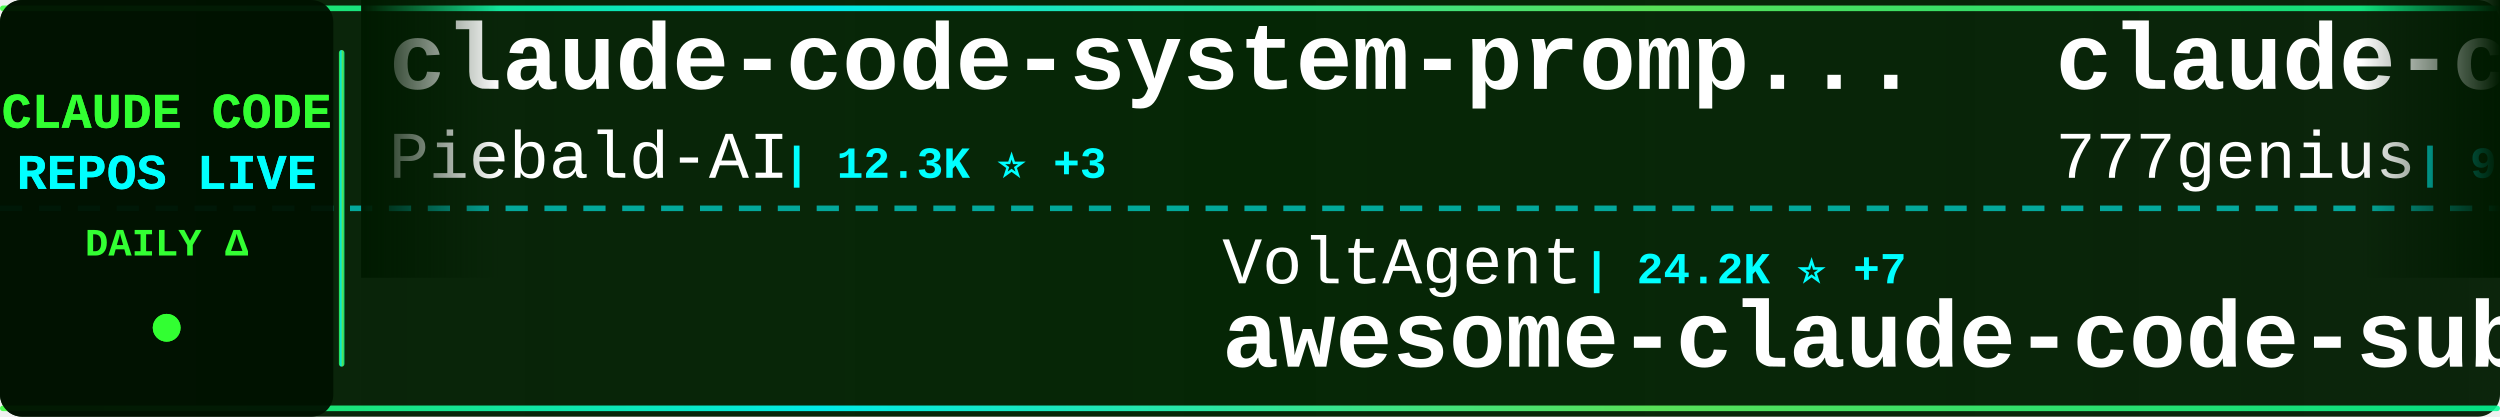
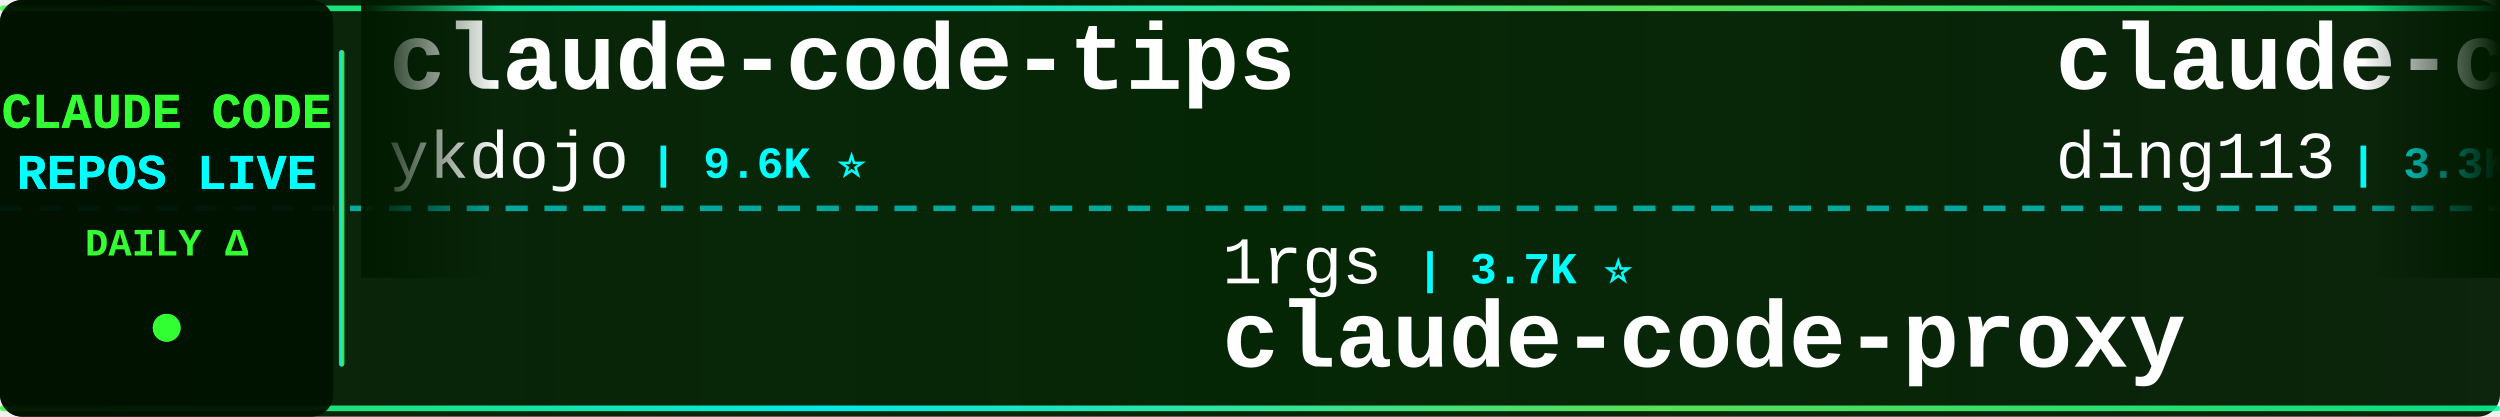
<svg xmlns="http://www.w3.org/2000/svg" width="900" height="150">
  <defs>
    <linearGradient id="tickerBg" x1="0%" y1="0%" x2="100%" y2="0%">
      <stop offset="0%" style="stop-color:#001a00;stop-opacity:0.95" />
      <stop offset="50%" style="stop-color:#002200;stop-opacity:0.98" />
      <stop offset="100%" style="stop-color:#001a00;stop-opacity:0.95" />
    </linearGradient>
    <linearGradient id="borderGrad" x1="0%" y1="0%" x2="100%" y2="0%">
      <stop offset="0%" style="stop-color:#33ff33;stop-opacity:0.85">
        <animate attributeName="stop-opacity" values="0.85;1;0.85" dur="2s" repeatCount="indefinite" />
      </stop>
      <stop offset="33%" style="stop-color:#00ffff;stop-opacity:0.9">
        <animate attributeName="stop-opacity" values="0.9;1;0.9" dur="2.2s" repeatCount="indefinite" />
      </stop>
      <stop offset="66%" style="stop-color:#66ff66;stop-opacity:0.85">
        <animate attributeName="stop-opacity" values="0.85;1;0.85" dur="1.8s" repeatCount="indefinite" />
      </stop>
      <stop offset="100%" style="stop-color:#00ff99;stop-opacity:0.85">
        <animate attributeName="stop-opacity" values="0.85;1;0.85" dur="2s" repeatCount="indefinite" />
      </stop>
    </linearGradient>
    <filter id="textGlow">
      <feGaussianBlur stdDeviation="0.1" result="coloredBlur" />
      <feMerge>
        <feMergeNode in="coloredBlur" />
        <feMergeNode in="SourceGraphic" />
      </feMerge>
    </filter>
    <filter id="metricGlow">
      <feGaussianBlur stdDeviation="0.2" result="coloredBlur" />
      <feMerge>
        <feMergeNode in="coloredBlur" />
        <feMergeNode in="SourceGraphic" />
      </feMerge>
    </filter>
    <linearGradient id="leftFade" x1="0%" y1="0%" x2="100%" y2="0%">
      <stop offset="0%" style="stop-color:#001a00;stop-opacity:1" />
      <stop offset="100%" style="stop-color:#001a00;stop-opacity:0" />
    </linearGradient>
    <linearGradient id="rightFade" x1="0%" y1="0%" x2="100%" y2="0%">
      <stop offset="0%" style="stop-color:#001a00;stop-opacity:0" />
      <stop offset="100%" style="stop-color:#001a00;stop-opacity:1" />
    </linearGradient>
  </defs>
  <rect width="900" height="150" fill="url(#tickerBg)" rx="8" />
  <rect x="0" y="2" width="900" height="2" fill="url(#borderGrad)" rx="1" />
  <rect x="0" y="146" width="900" height="2" fill="url(#borderGrad)" rx="1" />
  <line x1="0" y1="75" x2="900" y2="75" stroke="#00ffff" stroke-width="2" stroke-dasharray="8 6" opacity="0.6" />
  <rect x="0" y="0" width="120" height="150" fill="#001100" opacity="0.95" rx="8" />
  <text x="60" y="46" font-family="'Courier New', monospace" font-size="18" font-weight="bold" fill="#33ff33" text-anchor="middle" filter="url(#textGlow)">
    CLAUDE CODE
  </text>
  <text x="60" y="68" font-family="'Courier New', monospace" font-size="18" font-weight="bold" fill="#00ffff" text-anchor="middle" filter="url(#textGlow)">
    REPOS LIVE
  </text>
  <text x="60" y="92" font-family="'Courier New', monospace" font-size="14" font-weight="bold" fill="#33ff33" text-anchor="middle">
    DAILY Δ
  </text>
  <circle cx="60" cy="118" r="5" fill="#33ff33" filter="url(#metricGlow)">
    <animate attributeName="r" values="4;6;4" dur="1.5s" repeatCount="indefinite" />
    <animate attributeName="opacity" values="0.6;1;0.6" dur="1.5s" repeatCount="indefinite" />
  </circle>
  <rect x="122" y="18" width="2" height="114" fill="url(#borderGrad)" rx="1" />
  <clipPath id="tickerClip">
    <rect x="130" y="0" width="770" height="150" />
  </clipPath>
  <g clip-path="url(#tickerClip)">
    <g id="tickerItems">
      <animateTransform attributeName="transform" attributeType="XML" type="translate" from="0 0" to="-3000 0" dur="54s" repeatCount="indefinite" />
      <g transform="translate(0, 0)">
-         <text x="140" y="32" font-family="'Courier New', monospace" font-size="34" font-weight="bold" fill="#ffffff">claude-code-system-promp...</text>
-         <text x="140" y="64" font-family="'Courier New', monospace" font-size="24" font-weight="normal" fill="#ffffff" opacity="1.0">Piebald-AI</text>
-         <text x="282" y="64" font-family="'Courier New', monospace" font-size="16" font-weight="bold" fill="#00ffff"> | 12.3K ⭐ +3</text>
+         <text x="140" y="32" font-family="'Courier New', monospace" font-size="34" font-weight="bold" fill="#ffffff">claude-code-tips</text>
+         <text x="140" y="64" font-family="'Courier New', monospace" font-size="24" font-weight="normal" fill="#ffffff" opacity="1.0">ykdojo</text>
+         <text x="234" y="64" font-family="'Courier New', monospace" font-size="16" font-weight="bold" fill="#00ffff"> | 9.6K ⭐</text>
      </g>
      <g transform="translate(300, 0)">
-         <text x="140" y="102" font-family="'Courier New', monospace" font-size="24" font-weight="normal" fill="#ffffff" opacity="1.0">VoltAgent</text>
-         <text x="270" y="102" font-family="'Courier New', monospace" font-size="16" font-weight="bold" fill="#00ffff"> | 24.2K ⭐ +7</text>
-         <text x="140" y="132" font-family="'Courier New', monospace" font-size="34" font-weight="bold" fill="#ffffff">awesome-claude-code-suba...</text>
+         <text x="140" y="102" font-family="'Courier New', monospace" font-size="24" font-weight="normal" fill="#ffffff" opacity="1.0">1rgs</text>
+         <text x="210" y="102" font-family="'Courier New', monospace" font-size="16" font-weight="bold" fill="#00ffff"> | 3.7K ⭐</text>
+         <text x="140" y="132" font-family="'Courier New', monospace" font-size="34" font-weight="bold" fill="#ffffff">claude-code-proxy</text>
      </g>
      <g transform="translate(600, 0)">
-         <text x="140" y="32" font-family="'Courier New', monospace" font-size="34" font-weight="bold" fill="#ffffff">claude-code-source-code</text>
-         <text x="140" y="64" font-family="'Courier New', monospace" font-size="24" font-weight="normal" fill="#ffffff" opacity="1.0">777genius</text>
-         <text x="270" y="64" font-family="'Courier New', monospace" font-size="16" font-weight="bold" fill="#00ffff"> | 925 ⭐</text>
-       </g>
-       <g transform="translate(900, 0)">
-         <text x="140" y="102" font-family="'Courier New', monospace" font-size="24" font-weight="normal" fill="#ffffff" opacity="1.0">repowise-dev</text>
-         <text x="306" y="102" font-family="'Courier New', monospace" font-size="16" font-weight="bold" fill="#00ffff"> | 1.2K ⭐</text>
-         <text x="140" y="132" font-family="'Courier New', monospace" font-size="34" font-weight="bold" fill="#ffffff">claude-code-prompts</text>
-       </g>
-       <g transform="translate(1200, 0)">
-         <text x="140" y="32" font-family="'Courier New', monospace" font-size="34" font-weight="bold" fill="#ffffff">sc-claude-code-files</text>
-         <text x="140" y="64" font-family="'Courier New', monospace" font-size="24" font-weight="normal" fill="#ffffff" opacity="1.0">https-deeplearning-ai</text>
-         <text x="414" y="64" font-family="'Courier New', monospace" font-size="16" font-weight="bold" fill="#00ffff"> | 540 ⭐</text>
-       </g>
-       <g transform="translate(1500, 0)">
-         <text x="140" y="102" font-family="'Courier New', monospace" font-size="24" font-weight="normal" fill="#ffffff" opacity="1.0">chauncygu</text>
-         <text x="270" y="102" font-family="'Courier New', monospace" font-size="16" font-weight="bold" fill="#00ffff"> | 2.8K ⭐</text>
-         <text x="140" y="132" font-family="'Courier New', monospace" font-size="34" font-weight="bold" fill="#ffffff">collection-claude-code-s...</text>
-       </g>
-       <g transform="translate(1800, 0)">
-         <text x="140" y="32" font-family="'Courier New', monospace" font-size="34" font-weight="bold" fill="#ffffff">claude-code-reverse</text>
-         <text x="140" y="64" font-family="'Courier New', monospace" font-size="24" font-weight="normal" fill="#ffffff" opacity="1.0">Yuyz0112</text>
-         <text x="258" y="64" font-family="'Courier New', monospace" font-size="16" font-weight="bold" fill="#00ffff"> | 2.4K ⭐</text>
-       </g>
-       <g transform="translate(2100, 0)">
-         <text x="140" y="102" font-family="'Courier New', monospace" font-size="24" font-weight="normal" fill="#ffffff" opacity="1.0">Windy3f3f3f3f</text>
-         <text x="318" y="102" font-family="'Courier New', monospace" font-size="16" font-weight="bold" fill="#00ffff"> | 3.4K ⭐</text>
-         <text x="140" y="132" font-family="'Courier New', monospace" font-size="34" font-weight="bold" fill="#ffffff">how-claude-code-works</text>
-       </g>
-       <g transform="translate(2400, 0)">
        <text x="140" y="32" font-family="'Courier New', monospace" font-size="34" font-weight="bold" fill="#ffffff">claude-code-hub</text>
        <text x="140" y="64" font-family="'Courier New', monospace" font-size="24" font-weight="normal" fill="#ffffff" opacity="1.0">ding113</text>
        <text x="246" y="64" font-family="'Courier New', monospace" font-size="16" font-weight="bold" fill="#00ffff"> | 3.3K ⭐</text>
      </g>
+       <g transform="translate(900, 0)">
+         <text x="140" y="102" font-family="'Courier New', monospace" font-size="24" font-weight="normal" fill="#ffffff" opacity="1.0">ponponon</text>
+         <text x="258" y="102" font-family="'Courier New', monospace" font-size="16" font-weight="bold" fill="#00ffff"> | 2.3K ⭐</text>
+         <text x="140" y="132" font-family="'Courier New', monospace" font-size="34" font-weight="bold" fill="#ffffff">claude_code_src</text>
+       </g>
+       <g transform="translate(1200, 0)">
+         <text x="140" y="32" font-family="'Courier New', monospace" font-size="34" font-weight="bold" fill="#ffffff">ECC</text>
+         <text x="140" y="64" font-family="'Courier New', monospace" font-size="24" font-weight="normal" fill="#ffffff" opacity="1.0">affaan-m</text>
+         <text x="258" y="64" font-family="'Courier New', monospace" font-size="16" font-weight="bold" fill="#00ffff"> | 239.7K ⭐ +41</text>
+       </g>
+       <g transform="translate(1500, 0)">
+         <text x="140" y="102" font-family="'Courier New', monospace" font-size="24" font-weight="normal" fill="#ffffff" opacity="1.0">hangsman</text>
+         <text x="258" y="102" font-family="'Courier New', monospace" font-size="16" font-weight="bold" fill="#00ffff"> | 793 ⭐</text>
+         <text x="140" y="132" font-family="'Courier New', monospace" font-size="34" font-weight="bold" fill="#ffffff">claude-code-source</text>
+       </g>
+       <g transform="translate(1800, 0)">
+         <text x="140" y="32" font-family="'Courier New', monospace" font-size="34" font-weight="bold" fill="#ffffff">Auto-claude-code-researc...</text>
+         <text x="140" y="64" font-family="'Courier New', monospace" font-size="24" font-weight="normal" fill="#ffffff" opacity="1.0">wanshuiyin</text>
+         <text x="282" y="64" font-family="'Courier New', monospace" font-size="16" font-weight="bold" fill="#00ffff"> | 14.6K ⭐ +8</text>
+       </g>
+       <g transform="translate(2100, 0)">
+         <text x="140" y="102" font-family="'Courier New', monospace" font-size="24" font-weight="normal" fill="#ffffff" opacity="1.0">luyao618</text>
+         <text x="258" y="102" font-family="'Courier New', monospace" font-size="16" font-weight="bold" fill="#00ffff"> | 1.7K ⭐ +1</text>
+         <text x="140" y="132" font-family="'Courier New', monospace" font-size="34" font-weight="bold" fill="#ffffff">Claude-Code-Source-Study</text>
+       </g>
+       <g transform="translate(2400, 0)">
+         <text x="140" y="32" font-family="'Courier New', monospace" font-size="34" font-weight="bold" fill="#ffffff">claude-code-rust</text>
+         <text x="140" y="64" font-family="'Courier New', monospace" font-size="24" font-weight="normal" fill="#ffffff" opacity="1.0">lorryjovens-hub</text>
+         <text x="342" y="64" font-family="'Courier New', monospace" font-size="16" font-weight="bold" fill="#00ffff"> | 1.7K ⭐</text>
+       </g>
      <g transform="translate(2700, 0)">
-         <text x="140" y="102" font-family="'Courier New', monospace" font-size="24" font-weight="normal" fill="#ffffff" opacity="1.0">wanshuiyin</text>
-         <text x="282" y="102" font-family="'Courier New', monospace" font-size="16" font-weight="bold" fill="#00ffff"> | 14.6K ⭐ +6</text>
-         <text x="140" y="132" font-family="'Courier New', monospace" font-size="34" font-weight="bold" fill="#ffffff">Auto-claude-code-researc...</text>
+         <text x="140" y="102" font-family="'Courier New', monospace" font-size="24" font-weight="normal" fill="#ffffff" opacity="1.0">lintsinghua</text>
+         <text x="294" y="102" font-family="'Courier New', monospace" font-size="16" font-weight="bold" fill="#00ffff"> | 4.1K ⭐ +1</text>
+         <text x="140" y="132" font-family="'Courier New', monospace" font-size="34" font-weight="bold" fill="#ffffff">claude-code-book</text>
      </g>
      <g transform="translate(3000, 0)">
-         <text x="140" y="32" font-family="'Courier New', monospace" font-size="34" font-weight="bold" fill="#ffffff">claude-code-system-promp...</text>
-         <text x="140" y="64" font-family="'Courier New', monospace" font-size="24" font-weight="normal" fill="#ffffff" opacity="1.0">Piebald-AI</text>
-         <text x="282" y="64" font-family="'Courier New', monospace" font-size="16" font-weight="bold" fill="#00ffff"> | 12.3K ⭐ +3</text>
+         <text x="140" y="32" font-family="'Courier New', monospace" font-size="34" font-weight="bold" fill="#ffffff">claude-code-tips</text>
+         <text x="140" y="64" font-family="'Courier New', monospace" font-size="24" font-weight="normal" fill="#ffffff" opacity="1.0">ykdojo</text>
+         <text x="234" y="64" font-family="'Courier New', monospace" font-size="16" font-weight="bold" fill="#00ffff"> | 9.6K ⭐</text>
      </g>
      <g transform="translate(3300, 0)">
-         <text x="140" y="102" font-family="'Courier New', monospace" font-size="24" font-weight="normal" fill="#ffffff" opacity="1.0">VoltAgent</text>
-         <text x="270" y="102" font-family="'Courier New', monospace" font-size="16" font-weight="bold" fill="#00ffff"> | 24.2K ⭐ +7</text>
-         <text x="140" y="132" font-family="'Courier New', monospace" font-size="34" font-weight="bold" fill="#ffffff">awesome-claude-code-suba...</text>
+         <text x="140" y="102" font-family="'Courier New', monospace" font-size="24" font-weight="normal" fill="#ffffff" opacity="1.0">1rgs</text>
+         <text x="210" y="102" font-family="'Courier New', monospace" font-size="16" font-weight="bold" fill="#00ffff"> | 3.7K ⭐</text>
+         <text x="140" y="132" font-family="'Courier New', monospace" font-size="34" font-weight="bold" fill="#ffffff">claude-code-proxy</text>
      </g>
      <g transform="translate(3600, 0)">
-         <text x="140" y="32" font-family="'Courier New', monospace" font-size="34" font-weight="bold" fill="#ffffff">claude-code-source-code</text>
-         <text x="140" y="64" font-family="'Courier New', monospace" font-size="24" font-weight="normal" fill="#ffffff" opacity="1.0">777genius</text>
-         <text x="270" y="64" font-family="'Courier New', monospace" font-size="16" font-weight="bold" fill="#00ffff"> | 925 ⭐</text>
+         <text x="140" y="32" font-family="'Courier New', monospace" font-size="34" font-weight="bold" fill="#ffffff">claude-code-hub</text>
+         <text x="140" y="64" font-family="'Courier New', monospace" font-size="24" font-weight="normal" fill="#ffffff" opacity="1.0">ding113</text>
+         <text x="246" y="64" font-family="'Courier New', monospace" font-size="16" font-weight="bold" fill="#00ffff"> | 3.3K ⭐</text>
      </g>
      <g transform="translate(3900, 0)">
-         <text x="140" y="102" font-family="'Courier New', monospace" font-size="24" font-weight="normal" fill="#ffffff" opacity="1.0">repowise-dev</text>
-         <text x="306" y="102" font-family="'Courier New', monospace" font-size="16" font-weight="bold" fill="#00ffff"> | 1.2K ⭐</text>
-         <text x="140" y="132" font-family="'Courier New', monospace" font-size="34" font-weight="bold" fill="#ffffff">claude-code-prompts</text>
+         <text x="140" y="102" font-family="'Courier New', monospace" font-size="24" font-weight="normal" fill="#ffffff" opacity="1.0">ponponon</text>
+         <text x="258" y="102" font-family="'Courier New', monospace" font-size="16" font-weight="bold" fill="#00ffff"> | 2.3K ⭐</text>
+         <text x="140" y="132" font-family="'Courier New', monospace" font-size="34" font-weight="bold" fill="#ffffff">claude_code_src</text>
      </g>
    </g>
  </g>
  <rect x="130" y="0" width="50" height="100" fill="url(#leftFade)" />
  <rect x="850" y="0" width="50" height="100" fill="url(#rightFade)" />
</svg>
